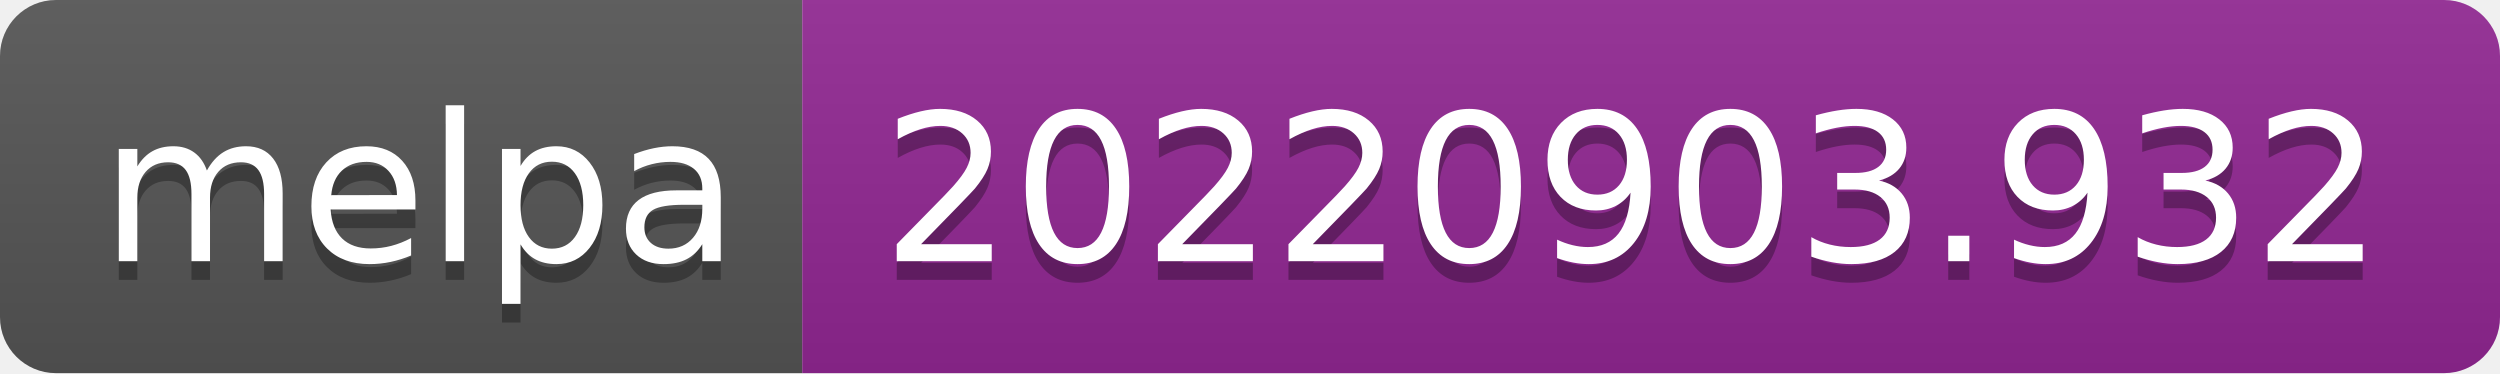
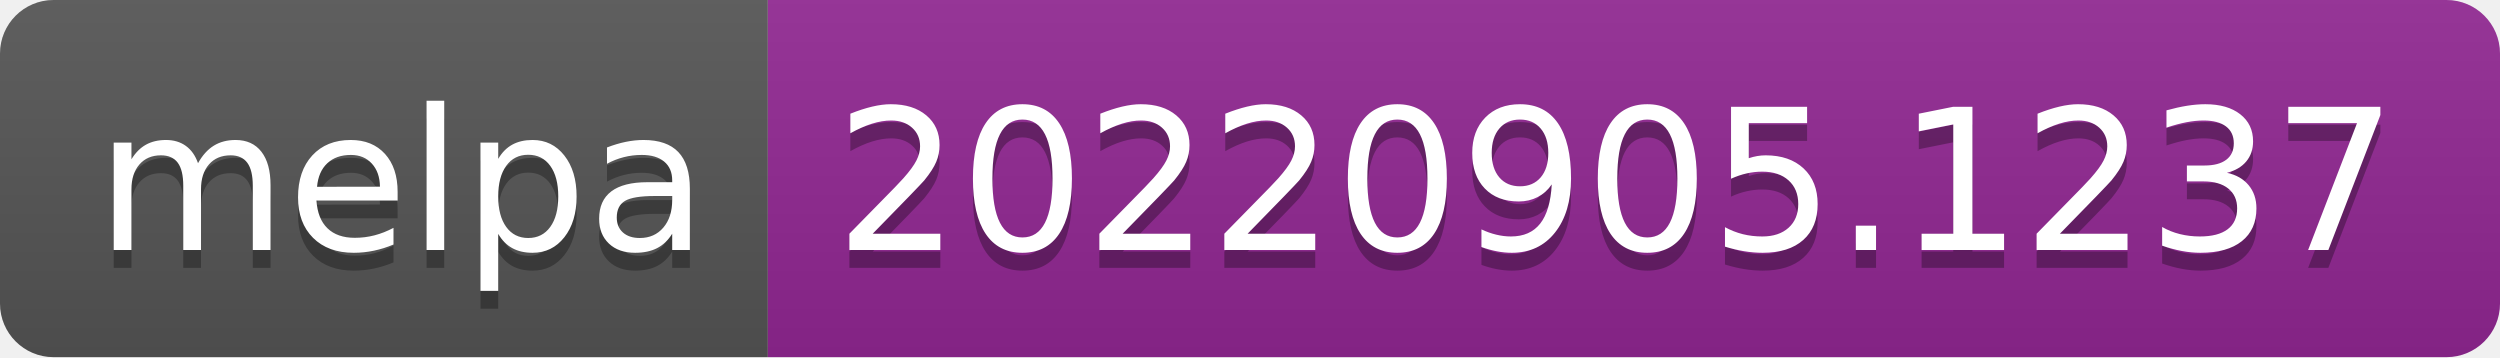
- <svg xmlns="http://www.w3.org/2000/svg" width="134" height="20" role="img" aria-label="melpa: 20220903.932">
+ <svg xmlns="http://www.w3.org/2000/svg" width="140" height="20" role="img" aria-label="melpa: 20220905.1237">
  <linearGradient id="s" x2="0" y2="100%">
    <stop offset="0" stop-color="#bbb" stop-opacity=".1" />
    <stop offset="1" stop-opacity=".1" />
  </linearGradient>
  <clipPath id="r">
-     <rect width="134" height="20" rx="3" fill="#fff" />
+     <rect width="140" height="20" rx="3" fill="#fff" />
  </clipPath>
  <g clip-path="url(#r)">
    <rect width="43" height="20" fill="#555" />
-     <rect x="43" width="91" height="20" fill="#922793" />
-     <rect width="134" height="20" fill="url(#s)" />
+     <rect x="43" width="97" height="20" fill="#922793" />
+     <rect width="140" height="20" fill="url(#s)" />
  </g>
  <g fill="#fff" text-anchor="middle" font-family="Verdana,Geneva,DejaVu Sans,sans-serif" text-rendering="geometricPrecision" font-size="110">
    <text aria-hidden="true" x="225" y="150" fill="#010101" fill-opacity=".3" transform="scale(.1)" textLength="330">melpa</text>
    <text x="225" y="140" transform="scale(.1)" fill="#fff" textLength="330">melpa</text>
-     <text aria-hidden="true" x="875" y="150" fill="#010101" fill-opacity=".3" transform="scale(.1)" textLength="810">20220903.932</text>
-     <text x="875" y="140" transform="scale(.1)" fill="#fff" textLength="810">20220903.932</text>
+     <text aria-hidden="true" x="905" y="150" fill="#010101" fill-opacity=".3" transform="scale(.1)" textLength="870">20220905.1237</text>
+     <text x="905" y="140" transform="scale(.1)" fill="#fff" textLength="870">20220905.1237</text>
  </g>
</svg>
